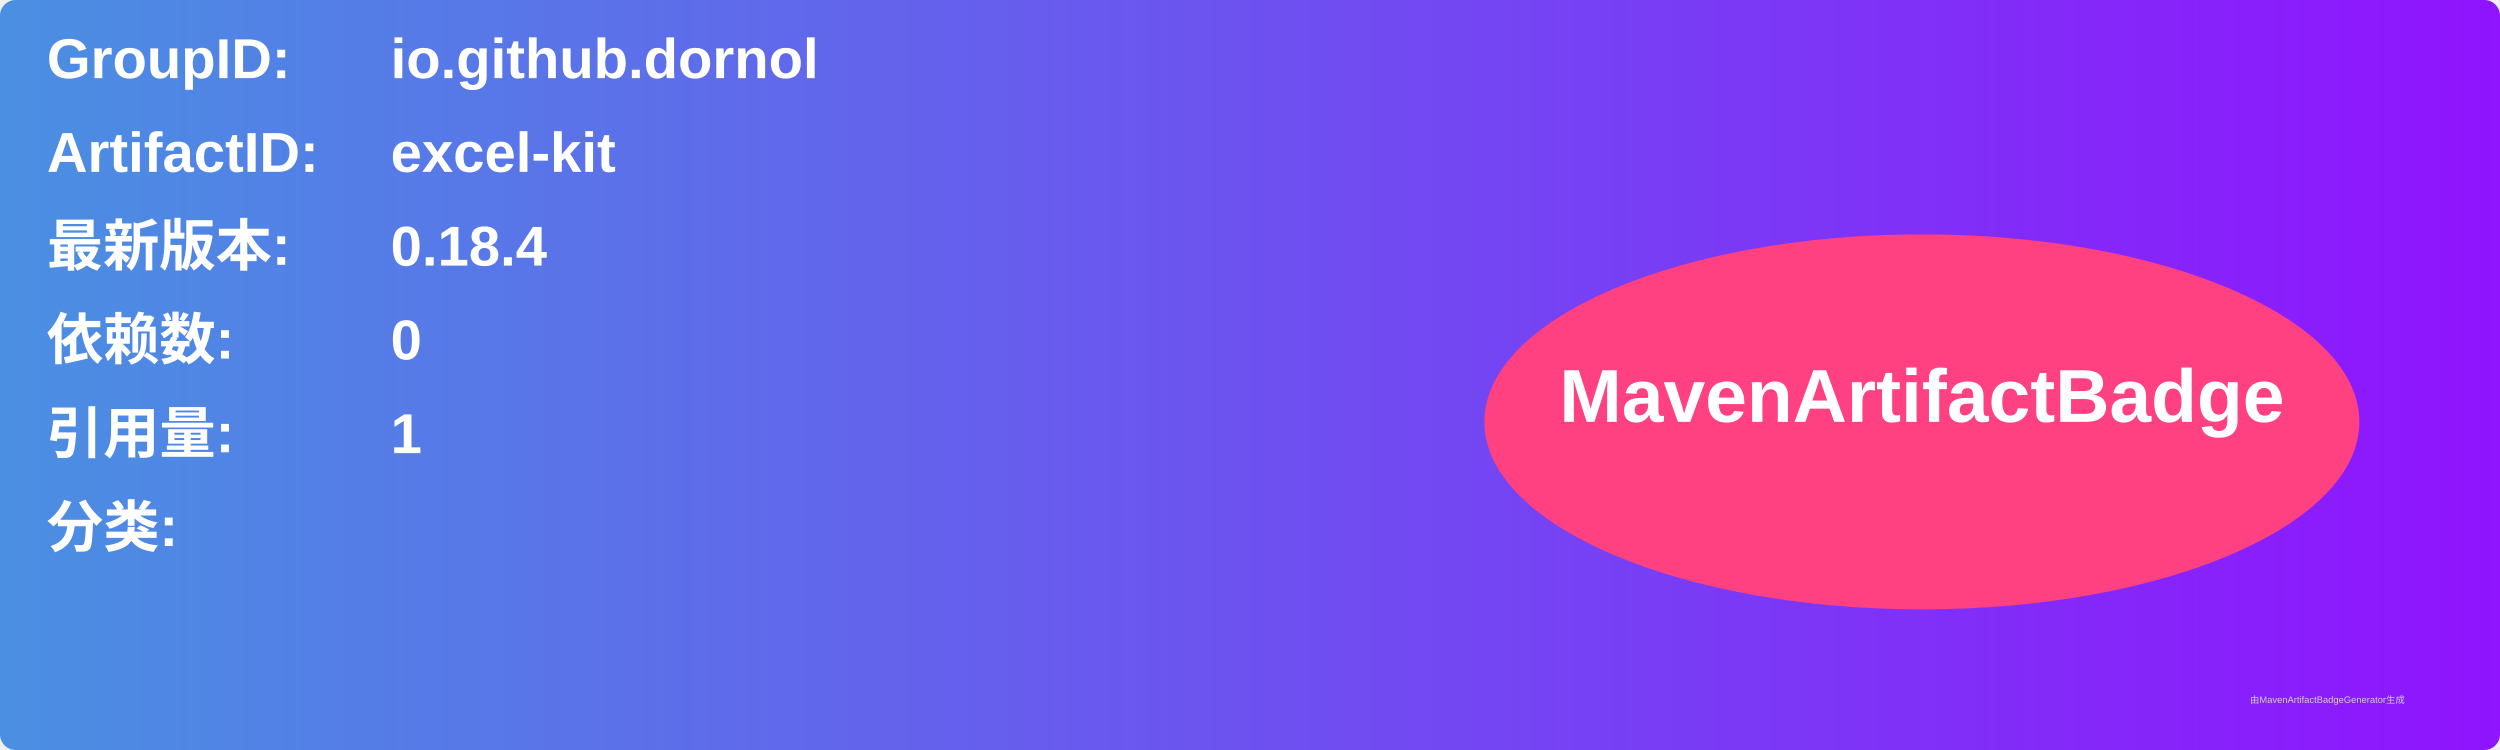
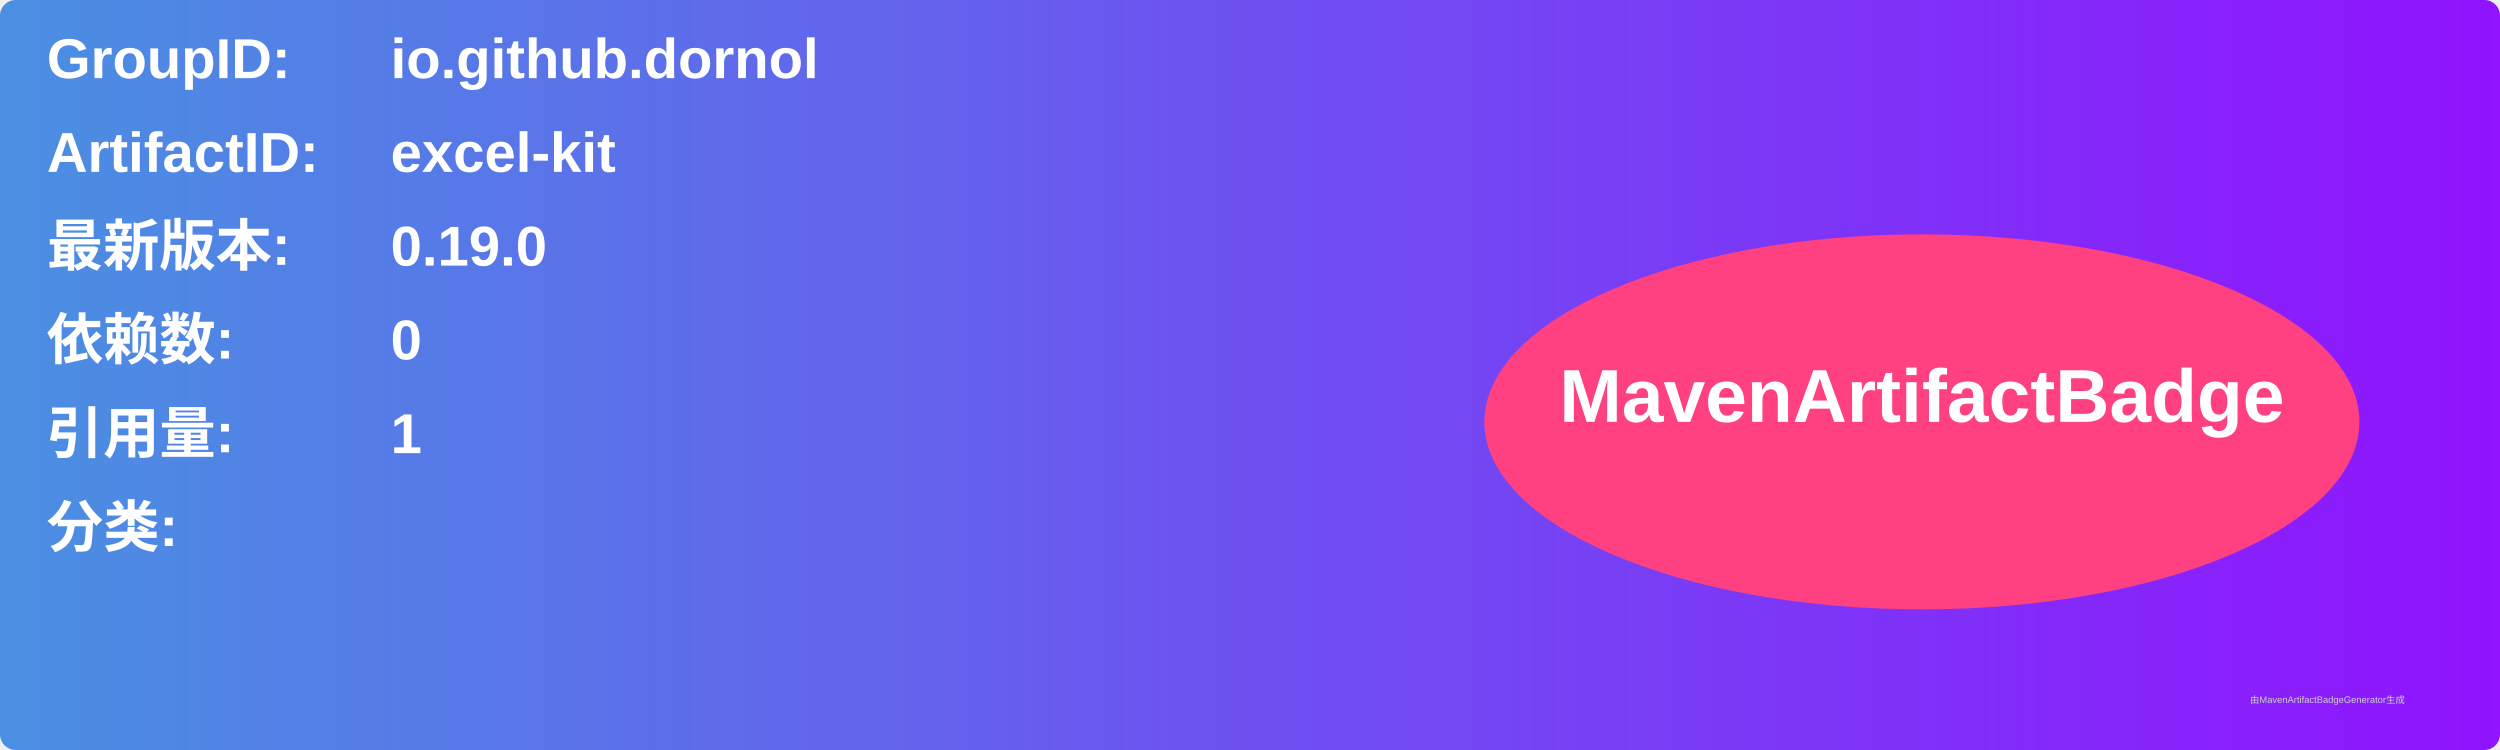
<svg xmlns="http://www.w3.org/2000/svg" width="800" height="240" viewBox="0 0 800 240">
  <linearGradient id="grad" x1="0%" y1="0%" x2="100%" y2="0%">
    <stop offset="0%" stop-color="#4a90e2" />
    <stop offset="100%" stop-color="#9013fe" />
  </linearGradient>
  <rect width="100%" height="100%" rx="5" ry="5" fill="url(#grad)" />
  <g transform="translate(15, 15)">
    <text x="0" y="10" font-family="Arial" font-size="18" fill="white" font-weight="bold" width="260">GroupID:</text>
    <text x="110" y="10" font-family="Arial" font-size="18" fill="white" font-weight="bold" width="460">io.github.dornol</text>
    <text x="0" y="40" font-family="Arial" font-size="18" fill="white" font-weight="bold" width="260">ArtifactID:</text>
    <text x="110" y="40" font-family="Arial" font-size="18" fill="white" font-weight="bold" width="460">excel-kit</text>
    <text x="0" y="70" font-family="Arial" font-size="18" fill="white" font-weight="bold">最新版本:</text>
    <text x="110" y="70" font-family="Arial" font-size="18" fill="white" font-weight="bold">
-       <tspan font-weight="bold">0.18.4</tspan>
+       <tspan font-weight="bold">0.19.0</tspan>
    </text>
    <text x="0" y="100" font-family="Arial" font-size="18" fill="white" font-weight="bold">依赖数: </text>
    <text x="110" y="100" font-family="Arial" font-size="18" fill="white">
      <tspan font-weight="bold">0</tspan>
    </text>
    <text x="0" y="130" font-family="Arial" font-size="18" fill="white" font-weight="bold">引用量: </text>
    <text x="110" y="130" font-family="Arial" font-size="18" fill="white">
      <tspan font-weight="bold">1</tspan>
    </text>
    <text x="0" y="160" font-family="Arial" font-size="18" fill="white" font-weight="bold">分类:</text>
    <text x="10" y="190" font-family="Arial" font-size="10" fill="white">
      <tspan font-weight="bold" />
    </text>
    <ellipse cx="600" cy="120" rx="140" ry="60" fill="#ff4081" />
    <text x="600" y="120" text-anchor="middle" font-family="Arial" font-size="24" fill="white" font-weight="bold">MavenArtifactBadge</text>
  </g>
  <text x="720" y="225" font-family="Arial" font-size="3" fill="#d0d0d0">由MavenArtifactBadgeGenerator生成</text>
</svg>
